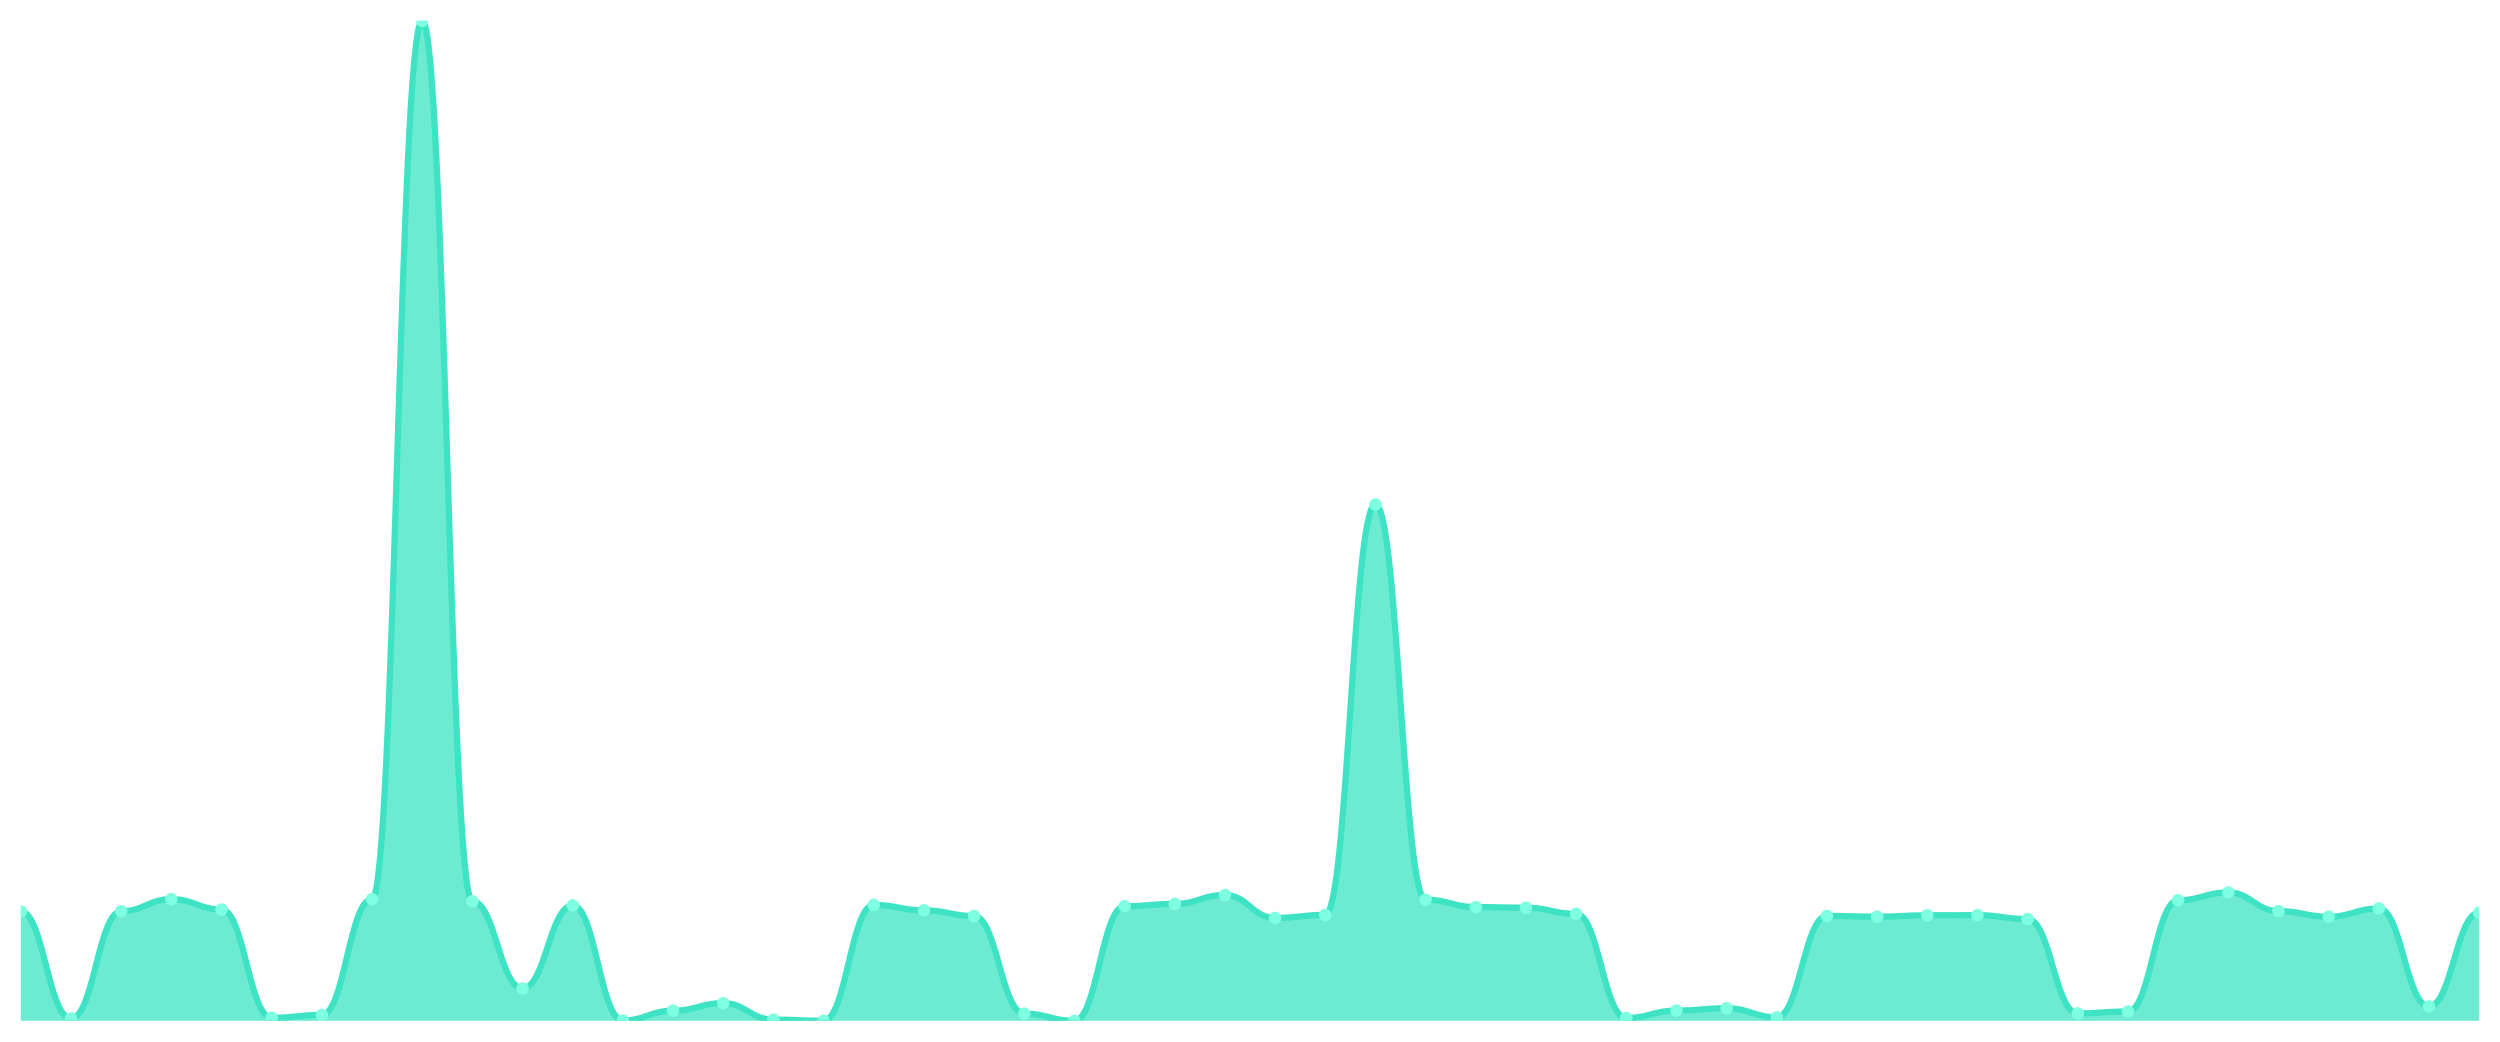
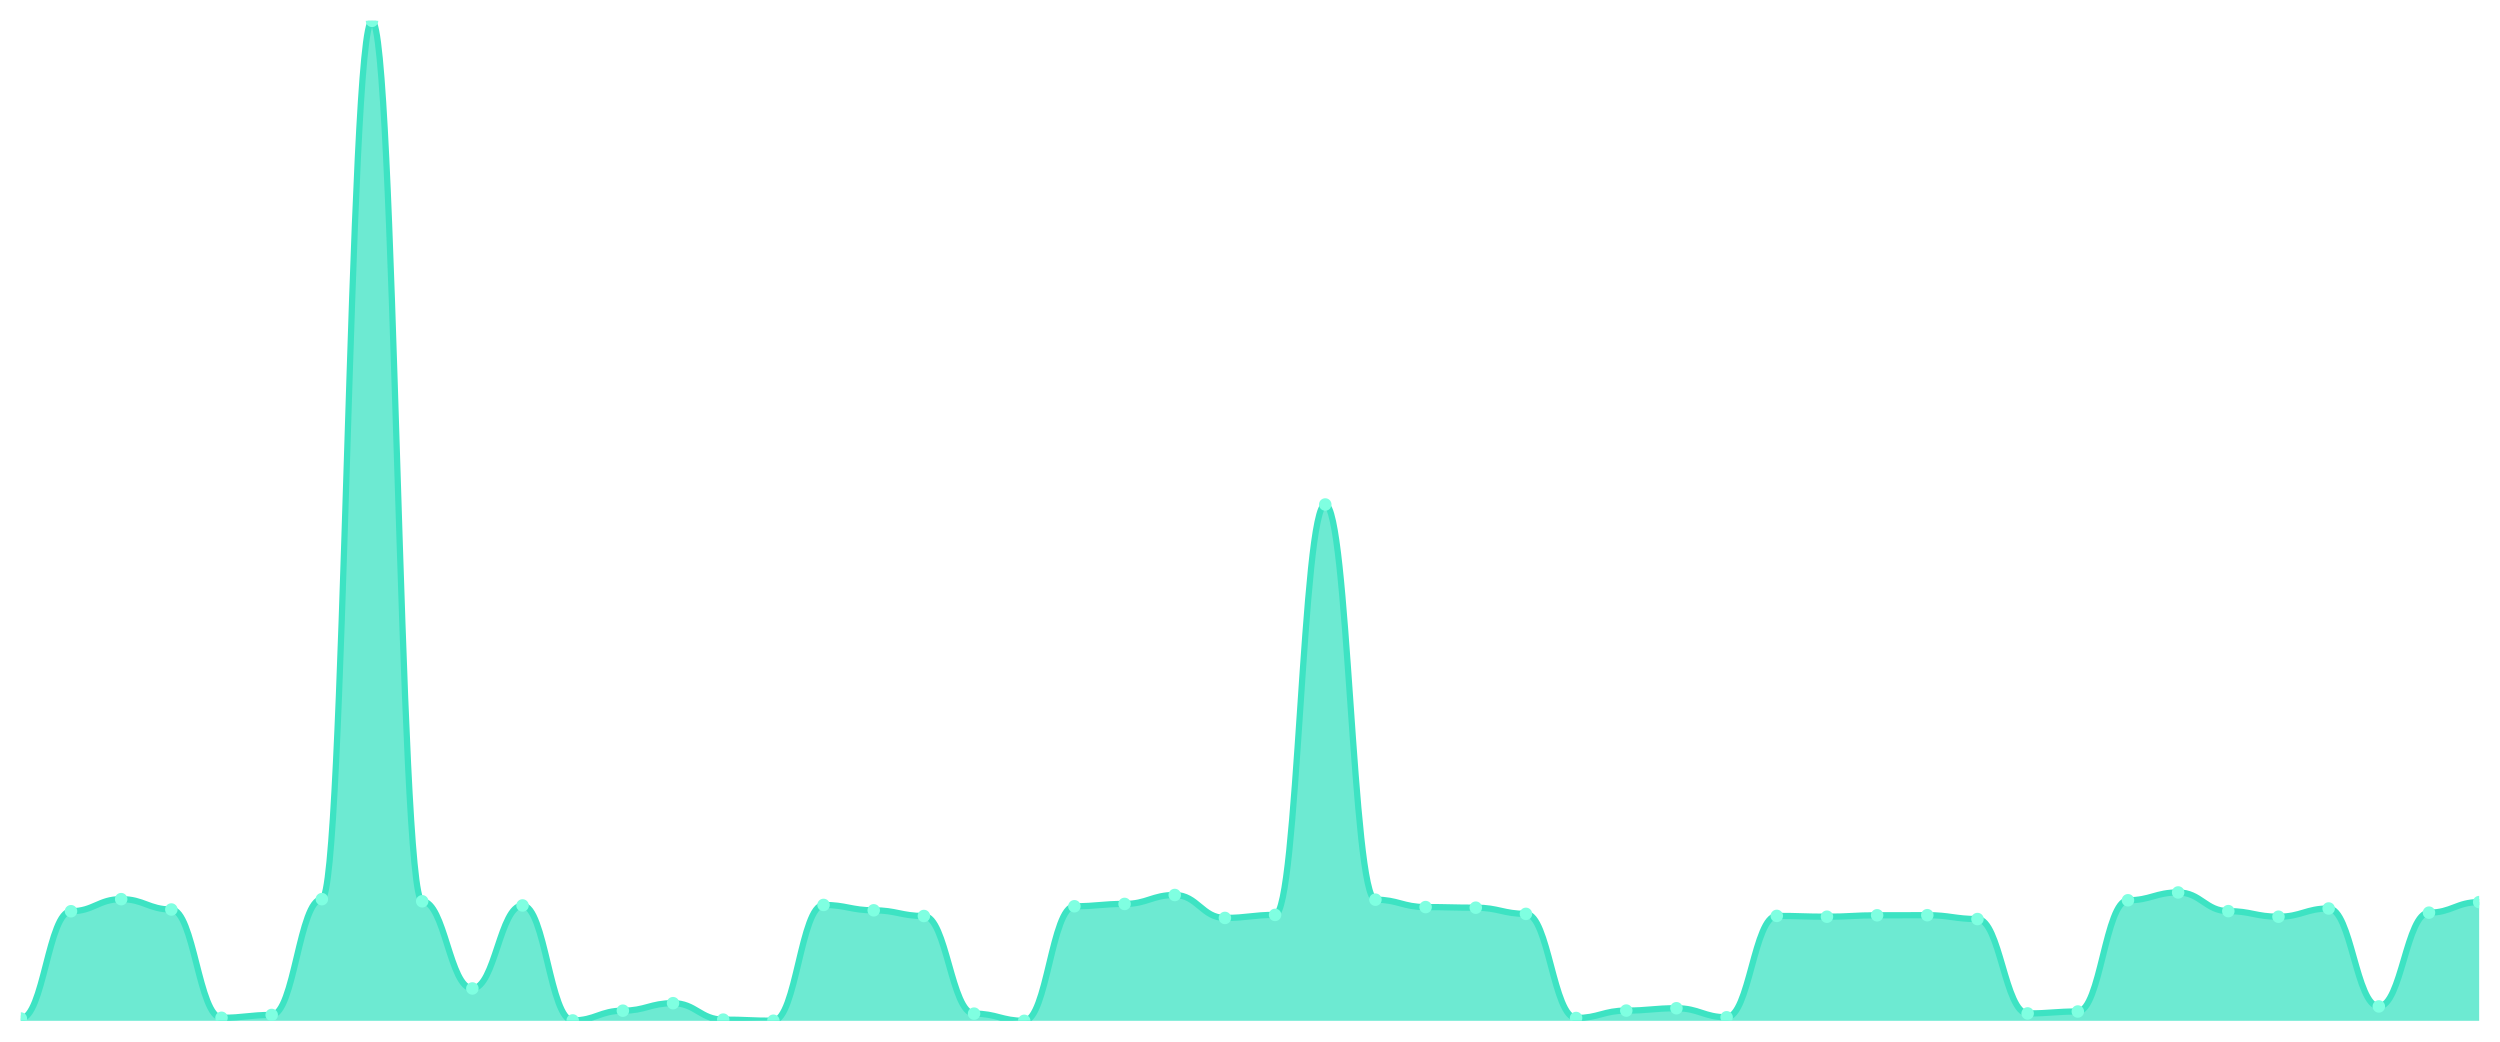
<svg xmlns="http://www.w3.org/2000/svg" viewBox="0 0 1200 500" width="1200" height="500">
  <defs>
    <clipPath id="c">
      <rect x="10" y="10" width="1180" height="480" />
    </clipPath>
  </defs>
  <rect width="1200" height="500" fill="none" />
  <g clip-path="url(#c)">
-     <path d="M 10,490 L 10,437.489 C 20.837,437.489 23.245,488.88 34.082,488.88 C 44.918,488.88 47.327,437.392 58.163,437.392 C 69,437.392 71.408,431.595 82.245,431.595 C 93.082,431.595 95.49,436.564 106.327,436.564 C 117.163,436.564 119.571,488.539 130.408,488.539 C 141.245,488.539 143.653,487.175 154.49,487.175 C 165.327,487.175 167.735,431.595 178.571,431.595 C 189.408,431.595 191.816,10 202.653,10 C 213.49,10 215.898,432.618 226.735,432.618 C 237.571,432.618 239.98,474.461 250.816,474.461 C 261.653,474.461 264.061,434.615 274.898,434.615 C 285.735,434.615 288.143,489.805 298.98,489.805 C 309.816,489.805 312.224,485.129 323.061,485.129 C 333.898,485.129 336.306,481.524 347.143,481.524 C 357.98,481.524 360.388,489.415 371.224,489.415 C 382.061,489.415 384.469,489.951 395.306,489.951 C 406.143,489.951 408.551,434.372 419.388,434.372 C 430.224,434.372 432.633,436.954 443.469,436.954 C 454.306,436.954 456.714,439.681 467.551,439.681 C 478.388,439.681 480.796,486.542 491.633,486.542 C 502.469,486.542 504.878,490 515.714,490 C 526.551,490 528.959,435.005 539.796,435.005 C 550.633,435.005 553.041,433.885 563.878,433.885 C 574.714,433.885 577.122,429.598 587.959,429.598 C 598.796,429.598 601.204,440.607 612.041,440.607 C 622.878,440.607 625.286,439.146 636.122,439.146 C 646.959,439.146 649.367,242.157 660.204,242.157 C 671.041,242.157 673.449,431.839 684.286,431.839 C 695.122,431.839 697.531,435.395 708.367,435.395 C 719.204,435.395 721.612,435.687 732.449,435.687 C 743.286,435.687 745.694,438.658 756.531,438.658 C 767.367,438.658 769.776,488.636 780.612,488.636 C 791.449,488.636 793.857,485.08 804.694,485.08 C 815.531,485.08 817.939,483.96 828.776,483.96 C 839.612,483.96 842.02,488.295 852.857,488.295 C 863.694,488.295 866.102,439.633 876.939,439.633 C 887.776,439.633 890.184,440.022 901.02,440.022 C 911.857,440.022 914.265,439.34 925.102,439.34 C 935.939,439.34 938.347,439.292 949.184,439.292 C 960.02,439.292 962.429,441.143 973.265,441.143 C 984.102,441.143 986.51,486.444 997.347,486.444 C 1008.184,486.444 1010.592,485.519 1021.429,485.519 C 1032.265,485.519 1034.673,432.131 1045.51,432.131 C 1056.347,432.131 1058.755,428.38 1069.592,428.38 C 1080.429,428.38 1082.837,437.343 1093.673,437.343 C 1104.51,437.343 1106.918,440.022 1117.755,440.022 C 1128.592,440.022 1131,436.077 1141.837,436.077 C 1152.673,436.077 1155.082,483.083 1165.918,483.083 C 1176.755,483.083 1179.163,438.074 1190,438.074 L 1190,490 Z" fill="rgba(61,227,195,0.75)" />
-     <path d="M 10,437.489 C 20.837,437.489 23.245,488.88 34.082,488.88 C 44.918,488.88 47.327,437.392 58.163,437.392 C 69,437.392 71.408,431.595 82.245,431.595 C 93.082,431.595 95.49,436.564 106.327,436.564 C 117.163,436.564 119.571,488.539 130.408,488.539 C 141.245,488.539 143.653,487.175 154.49,487.175 C 165.327,487.175 167.735,431.595 178.571,431.595 C 189.408,431.595 191.816,10 202.653,10 C 213.49,10 215.898,432.618 226.735,432.618 C 237.571,432.618 239.98,474.461 250.816,474.461 C 261.653,474.461 264.061,434.615 274.898,434.615 C 285.735,434.615 288.143,489.805 298.98,489.805 C 309.816,489.805 312.224,485.129 323.061,485.129 C 333.898,485.129 336.306,481.524 347.143,481.524 C 357.98,481.524 360.388,489.415 371.224,489.415 C 382.061,489.415 384.469,489.951 395.306,489.951 C 406.143,489.951 408.551,434.372 419.388,434.372 C 430.224,434.372 432.633,436.954 443.469,436.954 C 454.306,436.954 456.714,439.681 467.551,439.681 C 478.388,439.681 480.796,486.542 491.633,486.542 C 502.469,486.542 504.878,490 515.714,490 C 526.551,490 528.959,435.005 539.796,435.005 C 550.633,435.005 553.041,433.885 563.878,433.885 C 574.714,433.885 577.122,429.598 587.959,429.598 C 598.796,429.598 601.204,440.607 612.041,440.607 C 622.878,440.607 625.286,439.146 636.122,439.146 C 646.959,439.146 649.367,242.157 660.204,242.157 C 671.041,242.157 673.449,431.839 684.286,431.839 C 695.122,431.839 697.531,435.395 708.367,435.395 C 719.204,435.395 721.612,435.687 732.449,435.687 C 743.286,435.687 745.694,438.658 756.531,438.658 C 767.367,438.658 769.776,488.636 780.612,488.636 C 791.449,488.636 793.857,485.08 804.694,485.08 C 815.531,485.08 817.939,483.96 828.776,483.96 C 839.612,483.96 842.02,488.295 852.857,488.295 C 863.694,488.295 866.102,439.633 876.939,439.633 C 887.776,439.633 890.184,440.022 901.02,440.022 C 911.857,440.022 914.265,439.34 925.102,439.34 C 935.939,439.34 938.347,439.292 949.184,439.292 C 960.02,439.292 962.429,441.143 973.265,441.143 C 984.102,441.143 986.51,486.444 997.347,486.444 C 1008.184,486.444 1010.592,485.519 1021.429,485.519 C 1032.265,485.519 1034.673,432.131 1045.51,432.131 C 1056.347,432.131 1058.755,428.38 1069.592,428.38 C 1080.429,428.38 1082.837,437.343 1093.673,437.343 C 1104.51,437.343 1106.918,440.022 1117.755,440.022 C 1128.592,440.022 1131,436.077 1141.837,436.077 C 1152.673,436.077 1155.082,483.083 1165.918,483.083 C 1176.755,483.083 1179.163,438.074 1190,438.074" fill="none" stroke="#3de3c3" stroke-width="3" stroke-linecap="round" stroke-linejoin="round" />
-     <circle cx="10" cy="437.489" r="3" fill="#7fffe1" />
-     <circle cx="34.082" cy="488.88" r="3" fill="#7fffe1" />
-     <circle cx="58.163" cy="437.392" r="3" fill="#7fffe1" />
-     <circle cx="82.245" cy="431.595" r="3" fill="#7fffe1" />
-     <circle cx="106.327" cy="436.564" r="3" fill="#7fffe1" />
-     <circle cx="130.408" cy="488.539" r="3" fill="#7fffe1" />
-     <circle cx="154.49" cy="487.175" r="3" fill="#7fffe1" />
-     <circle cx="178.571" cy="431.595" r="3" fill="#7fffe1" />
-     <circle cx="202.653" cy="10" r="3" fill="#7fffe1" />
-     <circle cx="226.735" cy="432.618" r="3" fill="#7fffe1" />
-     <circle cx="250.816" cy="474.461" r="3" fill="#7fffe1" />
-     <circle cx="274.898" cy="434.615" r="3" fill="#7fffe1" />
-     <circle cx="298.98" cy="489.805" r="3" fill="#7fffe1" />
-     <circle cx="323.061" cy="485.129" r="3" fill="#7fffe1" />
-     <circle cx="347.143" cy="481.524" r="3" fill="#7fffe1" />
-     <circle cx="371.224" cy="489.415" r="3" fill="#7fffe1" />
-     <circle cx="395.306" cy="489.951" r="3" fill="#7fffe1" />
-     <circle cx="419.388" cy="434.372" r="3" fill="#7fffe1" />
-     <circle cx="443.469" cy="436.954" r="3" fill="#7fffe1" />
-     <circle cx="467.551" cy="439.681" r="3" fill="#7fffe1" />
-     <circle cx="491.633" cy="486.542" r="3" fill="#7fffe1" />
-     <circle cx="515.714" cy="490" r="3" fill="#7fffe1" />
-     <circle cx="539.796" cy="435.005" r="3" fill="#7fffe1" />
-     <circle cx="563.878" cy="433.885" r="3" fill="#7fffe1" />
-     <circle cx="587.959" cy="429.598" r="3" fill="#7fffe1" />
-     <circle cx="612.041" cy="440.607" r="3" fill="#7fffe1" />
-     <circle cx="636.122" cy="439.146" r="3" fill="#7fffe1" />
-     <circle cx="660.204" cy="242.157" r="3" fill="#7fffe1" />
-     <circle cx="684.286" cy="431.839" r="3" fill="#7fffe1" />
-     <circle cx="708.367" cy="435.395" r="3" fill="#7fffe1" />
-     <circle cx="732.449" cy="435.687" r="3" fill="#7fffe1" />
-     <circle cx="756.531" cy="438.658" r="3" fill="#7fffe1" />
-     <circle cx="780.612" cy="488.636" r="3" fill="#7fffe1" />
-     <circle cx="804.694" cy="485.08" r="3" fill="#7fffe1" />
-     <circle cx="828.776" cy="483.96" r="3" fill="#7fffe1" />
-     <circle cx="852.857" cy="488.295" r="3" fill="#7fffe1" />
-     <circle cx="876.939" cy="439.633" r="3" fill="#7fffe1" />
-     <circle cx="901.02" cy="440.022" r="3" fill="#7fffe1" />
-     <circle cx="925.102" cy="439.34" r="3" fill="#7fffe1" />
-     <circle cx="949.184" cy="439.292" r="3" fill="#7fffe1" />
-     <circle cx="973.265" cy="441.143" r="3" fill="#7fffe1" />
-     <circle cx="997.347" cy="486.444" r="3" fill="#7fffe1" />
-     <circle cx="1021.429" cy="485.519" r="3" fill="#7fffe1" />
-     <circle cx="1045.51" cy="432.131" r="3" fill="#7fffe1" />
-     <circle cx="1069.592" cy="428.38" r="3" fill="#7fffe1" />
-     <circle cx="1093.673" cy="437.343" r="3" fill="#7fffe1" />
-     <circle cx="1117.755" cy="440.022" r="3" fill="#7fffe1" />
-     <circle cx="1141.837" cy="436.077" r="3" fill="#7fffe1" />
-     <circle cx="1165.918" cy="483.083" r="3" fill="#7fffe1" />
-     <circle cx="1190" cy="438.074" r="3" fill="#7fffe1" />
+     <path d="M 10,490 L 10,488.88 C 20.837,488.88 23.245,437.392 34.082,437.392 C 44.918,437.392 47.327,431.595 58.163,431.595 C 69,431.595 71.408,436.564 82.245,436.564 C 93.082,436.564 95.49,488.539 106.327,488.539 C 117.163,488.539 119.571,487.175 130.408,487.175 C 141.245,487.175 143.653,431.595 154.49,431.595 C 165.327,431.595 167.735,10 178.571,10 C 189.408,10 191.816,432.618 202.653,432.618 C 213.49,432.618 215.898,474.461 226.735,474.461 C 237.571,474.461 239.98,434.615 250.816,434.615 C 261.653,434.615 264.061,489.805 274.898,489.805 C 285.735,489.805 288.143,485.129 298.98,485.129 C 309.816,485.129 312.224,481.524 323.061,481.524 C 333.898,481.524 336.306,489.415 347.143,489.415 C 357.98,489.415 360.388,489.951 371.224,489.951 C 382.061,489.951 384.469,434.372 395.306,434.372 C 406.143,434.372 408.551,436.954 419.388,436.954 C 430.224,436.954 432.633,439.681 443.469,439.681 C 454.306,439.681 456.714,486.542 467.551,486.542 C 478.388,486.542 480.796,490 491.633,490 C 502.469,490 504.878,435.005 515.714,435.005 C 526.551,435.005 528.959,433.885 539.796,433.885 C 550.633,433.885 553.041,429.598 563.878,429.598 C 574.714,429.598 577.122,440.607 587.959,440.607 C 598.796,440.607 601.204,439.146 612.041,439.146 C 622.878,439.146 625.286,242.157 636.122,242.157 C 646.959,242.157 649.367,431.839 660.204,431.839 C 671.041,431.839 673.449,435.395 684.286,435.395 C 695.122,435.395 697.531,435.687 708.367,435.687 C 719.204,435.687 721.612,438.658 732.449,438.658 C 743.286,438.658 745.694,488.636 756.531,488.636 C 767.367,488.636 769.776,485.08 780.612,485.08 C 791.449,485.08 793.857,483.96 804.694,483.96 C 815.531,483.96 817.939,488.295 828.776,488.295 C 839.612,488.295 842.02,439.633 852.857,439.633 C 863.694,439.633 866.102,440.022 876.939,440.022 C 887.776,440.022 890.184,439.34 901.02,439.34 C 911.857,439.34 914.265,439.292 925.102,439.292 C 935.939,439.292 938.347,441.143 949.184,441.143 C 960.02,441.143 962.429,486.444 973.265,486.444 C 984.102,486.444 986.51,485.519 997.347,485.519 C 1008.184,485.519 1010.592,432.131 1021.429,432.131 C 1032.265,432.131 1034.673,428.38 1045.51,428.38 C 1056.347,428.38 1058.755,437.343 1069.592,437.343 C 1080.429,437.343 1082.837,440.022 1093.673,440.022 C 1104.51,440.022 1106.918,436.077 1117.755,436.077 C 1128.592,436.077 1131,483.083 1141.837,483.083 C 1152.673,483.083 1155.082,438.074 1165.918,438.074 C 1176.755,438.074 1179.163,433.008 1190,433.008 L 1190,490 Z" fill="rgba(61,227,195,0.75)" />
+     <path d="M 10,488.88 C 20.837,488.88 23.245,437.392 34.082,437.392 C 44.918,437.392 47.327,431.595 58.163,431.595 C 69,431.595 71.408,436.564 82.245,436.564 C 93.082,436.564 95.49,488.539 106.327,488.539 C 117.163,488.539 119.571,487.175 130.408,487.175 C 141.245,487.175 143.653,431.595 154.49,431.595 C 165.327,431.595 167.735,10 178.571,10 C 189.408,10 191.816,432.618 202.653,432.618 C 213.49,432.618 215.898,474.461 226.735,474.461 C 237.571,474.461 239.98,434.615 250.816,434.615 C 261.653,434.615 264.061,489.805 274.898,489.805 C 285.735,489.805 288.143,485.129 298.98,485.129 C 309.816,485.129 312.224,481.524 323.061,481.524 C 333.898,481.524 336.306,489.415 347.143,489.415 C 357.98,489.415 360.388,489.951 371.224,489.951 C 382.061,489.951 384.469,434.372 395.306,434.372 C 406.143,434.372 408.551,436.954 419.388,436.954 C 430.224,436.954 432.633,439.681 443.469,439.681 C 454.306,439.681 456.714,486.542 467.551,486.542 C 478.388,486.542 480.796,490 491.633,490 C 502.469,490 504.878,435.005 515.714,435.005 C 526.551,435.005 528.959,433.885 539.796,433.885 C 550.633,433.885 553.041,429.598 563.878,429.598 C 574.714,429.598 577.122,440.607 587.959,440.607 C 598.796,440.607 601.204,439.146 612.041,439.146 C 622.878,439.146 625.286,242.157 636.122,242.157 C 646.959,242.157 649.367,431.839 660.204,431.839 C 671.041,431.839 673.449,435.395 684.286,435.395 C 695.122,435.395 697.531,435.687 708.367,435.687 C 719.204,435.687 721.612,438.658 732.449,438.658 C 743.286,438.658 745.694,488.636 756.531,488.636 C 767.367,488.636 769.776,485.08 780.612,485.08 C 791.449,485.08 793.857,483.96 804.694,483.96 C 815.531,483.96 817.939,488.295 828.776,488.295 C 839.612,488.295 842.02,439.633 852.857,439.633 C 863.694,439.633 866.102,440.022 876.939,440.022 C 887.776,440.022 890.184,439.34 901.02,439.34 C 911.857,439.34 914.265,439.292 925.102,439.292 C 935.939,439.292 938.347,441.143 949.184,441.143 C 960.02,441.143 962.429,486.444 973.265,486.444 C 984.102,486.444 986.51,485.519 997.347,485.519 C 1008.184,485.519 1010.592,432.131 1021.429,432.131 C 1032.265,432.131 1034.673,428.38 1045.51,428.38 C 1056.347,428.38 1058.755,437.343 1069.592,437.343 C 1080.429,437.343 1082.837,440.022 1093.673,440.022 C 1104.51,440.022 1106.918,436.077 1117.755,436.077 C 1128.592,436.077 1131,483.083 1141.837,483.083 C 1152.673,483.083 1155.082,438.074 1165.918,438.074 C 1176.755,438.074 1179.163,433.008 1190,433.008" fill="none" stroke="#3de3c3" stroke-width="3" stroke-linecap="round" stroke-linejoin="round" />
+     <circle cx="10" cy="488.88" r="3" fill="#7fffe1" />
+     <circle cx="34.082" cy="437.392" r="3" fill="#7fffe1" />
+     <circle cx="58.163" cy="431.595" r="3" fill="#7fffe1" />
+     <circle cx="82.245" cy="436.564" r="3" fill="#7fffe1" />
+     <circle cx="106.327" cy="488.539" r="3" fill="#7fffe1" />
+     <circle cx="130.408" cy="487.175" r="3" fill="#7fffe1" />
+     <circle cx="154.49" cy="431.595" r="3" fill="#7fffe1" />
+     <circle cx="178.571" cy="10" r="3" fill="#7fffe1" />
+     <circle cx="202.653" cy="432.618" r="3" fill="#7fffe1" />
+     <circle cx="226.735" cy="474.461" r="3" fill="#7fffe1" />
+     <circle cx="250.816" cy="434.615" r="3" fill="#7fffe1" />
+     <circle cx="274.898" cy="489.805" r="3" fill="#7fffe1" />
+     <circle cx="298.98" cy="485.129" r="3" fill="#7fffe1" />
+     <circle cx="323.061" cy="481.524" r="3" fill="#7fffe1" />
+     <circle cx="347.143" cy="489.415" r="3" fill="#7fffe1" />
+     <circle cx="371.224" cy="489.951" r="3" fill="#7fffe1" />
+     <circle cx="395.306" cy="434.372" r="3" fill="#7fffe1" />
+     <circle cx="419.388" cy="436.954" r="3" fill="#7fffe1" />
+     <circle cx="443.469" cy="439.681" r="3" fill="#7fffe1" />
+     <circle cx="467.551" cy="486.542" r="3" fill="#7fffe1" />
+     <circle cx="491.633" cy="490" r="3" fill="#7fffe1" />
+     <circle cx="515.714" cy="435.005" r="3" fill="#7fffe1" />
+     <circle cx="539.796" cy="433.885" r="3" fill="#7fffe1" />
+     <circle cx="563.878" cy="429.598" r="3" fill="#7fffe1" />
+     <circle cx="587.959" cy="440.607" r="3" fill="#7fffe1" />
+     <circle cx="612.041" cy="439.146" r="3" fill="#7fffe1" />
+     <circle cx="636.122" cy="242.157" r="3" fill="#7fffe1" />
+     <circle cx="660.204" cy="431.839" r="3" fill="#7fffe1" />
+     <circle cx="684.286" cy="435.395" r="3" fill="#7fffe1" />
+     <circle cx="708.367" cy="435.687" r="3" fill="#7fffe1" />
+     <circle cx="732.449" cy="438.658" r="3" fill="#7fffe1" />
+     <circle cx="756.531" cy="488.636" r="3" fill="#7fffe1" />
+     <circle cx="780.612" cy="485.08" r="3" fill="#7fffe1" />
+     <circle cx="804.694" cy="483.96" r="3" fill="#7fffe1" />
+     <circle cx="828.776" cy="488.295" r="3" fill="#7fffe1" />
+     <circle cx="852.857" cy="439.633" r="3" fill="#7fffe1" />
+     <circle cx="876.939" cy="440.022" r="3" fill="#7fffe1" />
+     <circle cx="901.02" cy="439.34" r="3" fill="#7fffe1" />
+     <circle cx="925.102" cy="439.292" r="3" fill="#7fffe1" />
+     <circle cx="949.184" cy="441.143" r="3" fill="#7fffe1" />
+     <circle cx="973.265" cy="486.444" r="3" fill="#7fffe1" />
+     <circle cx="997.347" cy="485.519" r="3" fill="#7fffe1" />
+     <circle cx="1021.429" cy="432.131" r="3" fill="#7fffe1" />
+     <circle cx="1045.51" cy="428.38" r="3" fill="#7fffe1" />
+     <circle cx="1069.592" cy="437.343" r="3" fill="#7fffe1" />
+     <circle cx="1093.673" cy="440.022" r="3" fill="#7fffe1" />
+     <circle cx="1117.755" cy="436.077" r="3" fill="#7fffe1" />
+     <circle cx="1141.837" cy="483.083" r="3" fill="#7fffe1" />
+     <circle cx="1165.918" cy="438.074" r="3" fill="#7fffe1" />
+     <circle cx="1190" cy="433.008" r="3" fill="#7fffe1" />
  </g>
</svg>
